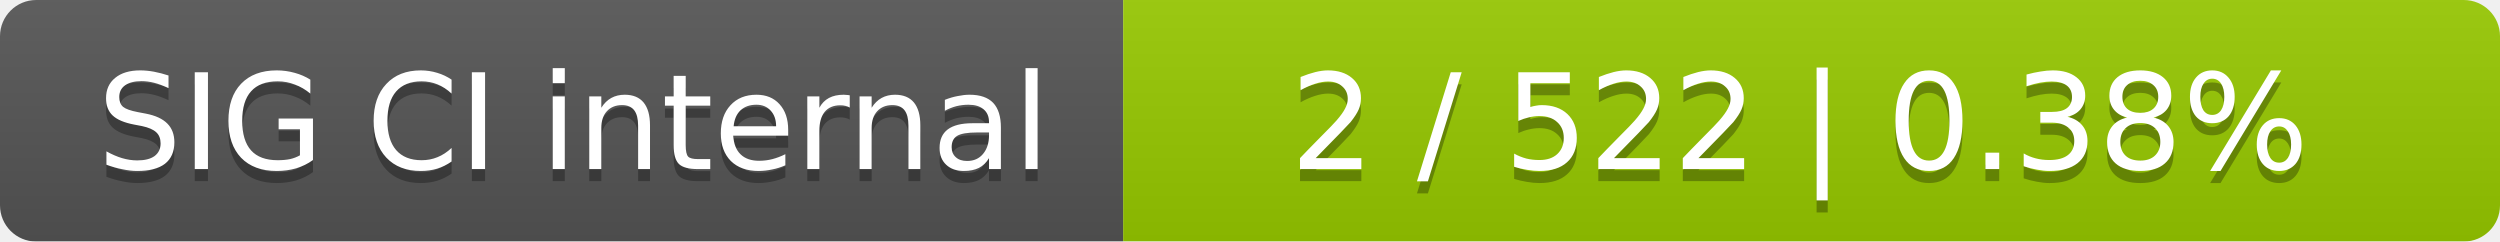
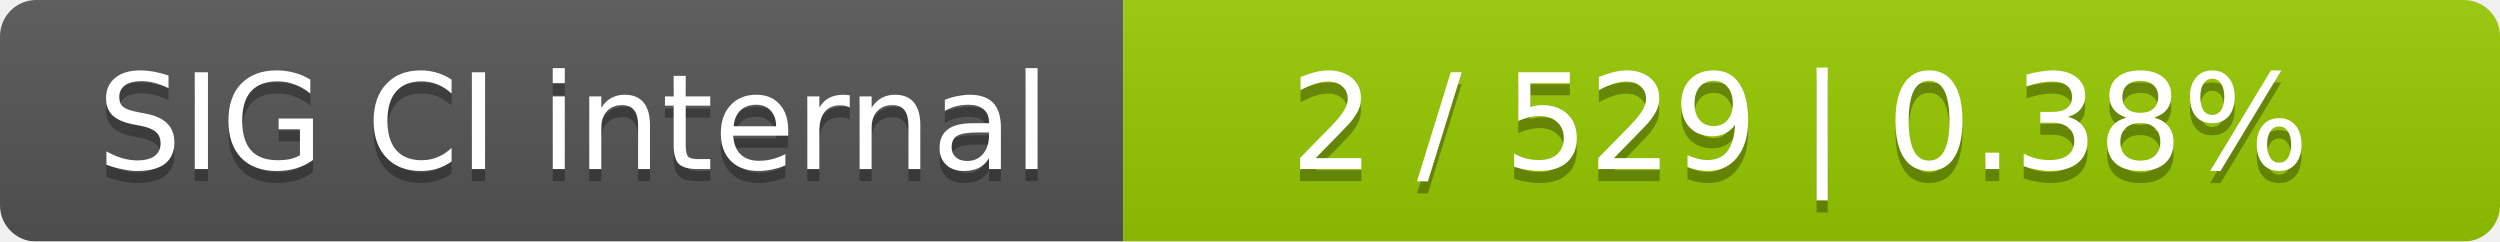
<svg xmlns="http://www.w3.org/2000/svg" width="207" height="20">
  <linearGradient id="smooth" x2="0" y2="100%">
    <stop offset="0" stop-color="#bbb" stop-opacity=".1" />
    <stop offset="1" stop-opacity=".1" />
  </linearGradient>
  <mask id="round">
    <rect width="207" height="20" rx="3" fill="#fff" />
  </mask>
  <g mask="url(#round)">
    <rect width="93" height="20" fill="#555" />
    <rect x="93" width="114" height="20" fill="#97ca00" />
    <rect width="207" height="20" fill="url(#smooth)" />
  </g>
  <g fill="#fff" text-anchor="middle" font-family="DejaVu Sans,Verdana,Geneva,sans-serif" font-size="11">
    <text x="47.5" y="15" fill="#010101" fill-opacity=".3">SIG CI internal</text>
    <text x="47.5" y="14">SIG CI internal</text>
-     <text x="149" y="15" fill="#010101" fill-opacity=".3">2 / 522    |    0.38%</text>
-     <text x="149" y="14">2 / 522    |    0.38%</text>
+     <text x="149" y="15" fill="#010101" fill-opacity=".3">2 / 529    |    0.38%</text>
+     <text x="149" y="14">2 / 529    |    0.38%</text>
  </g>
</svg>
